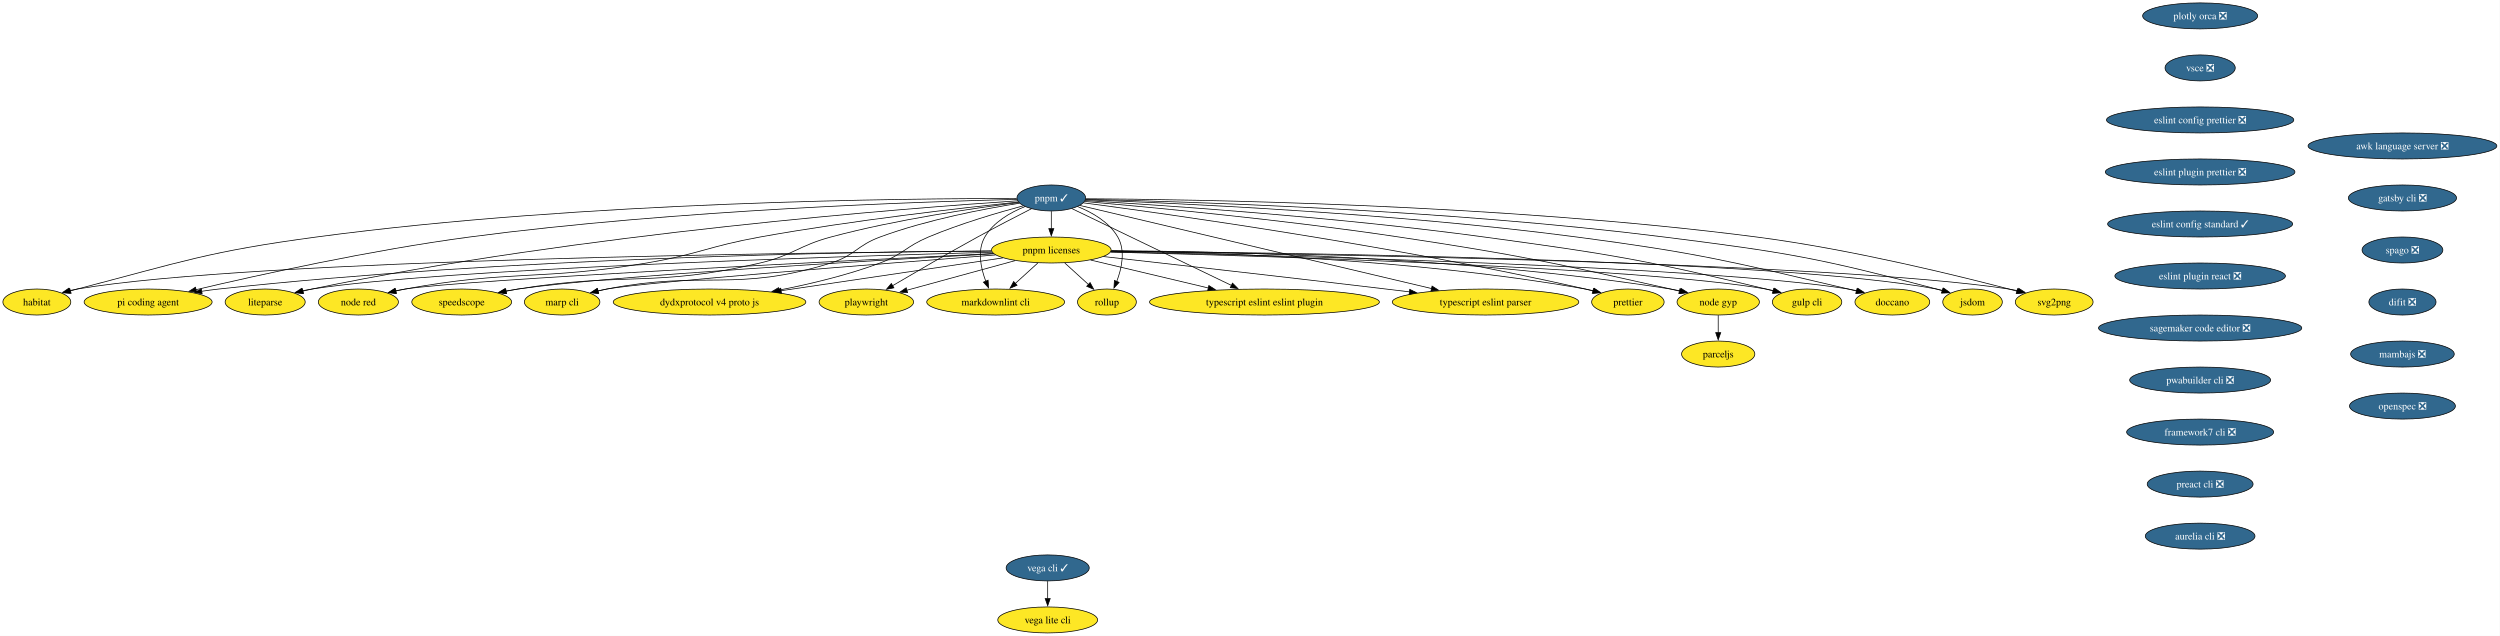
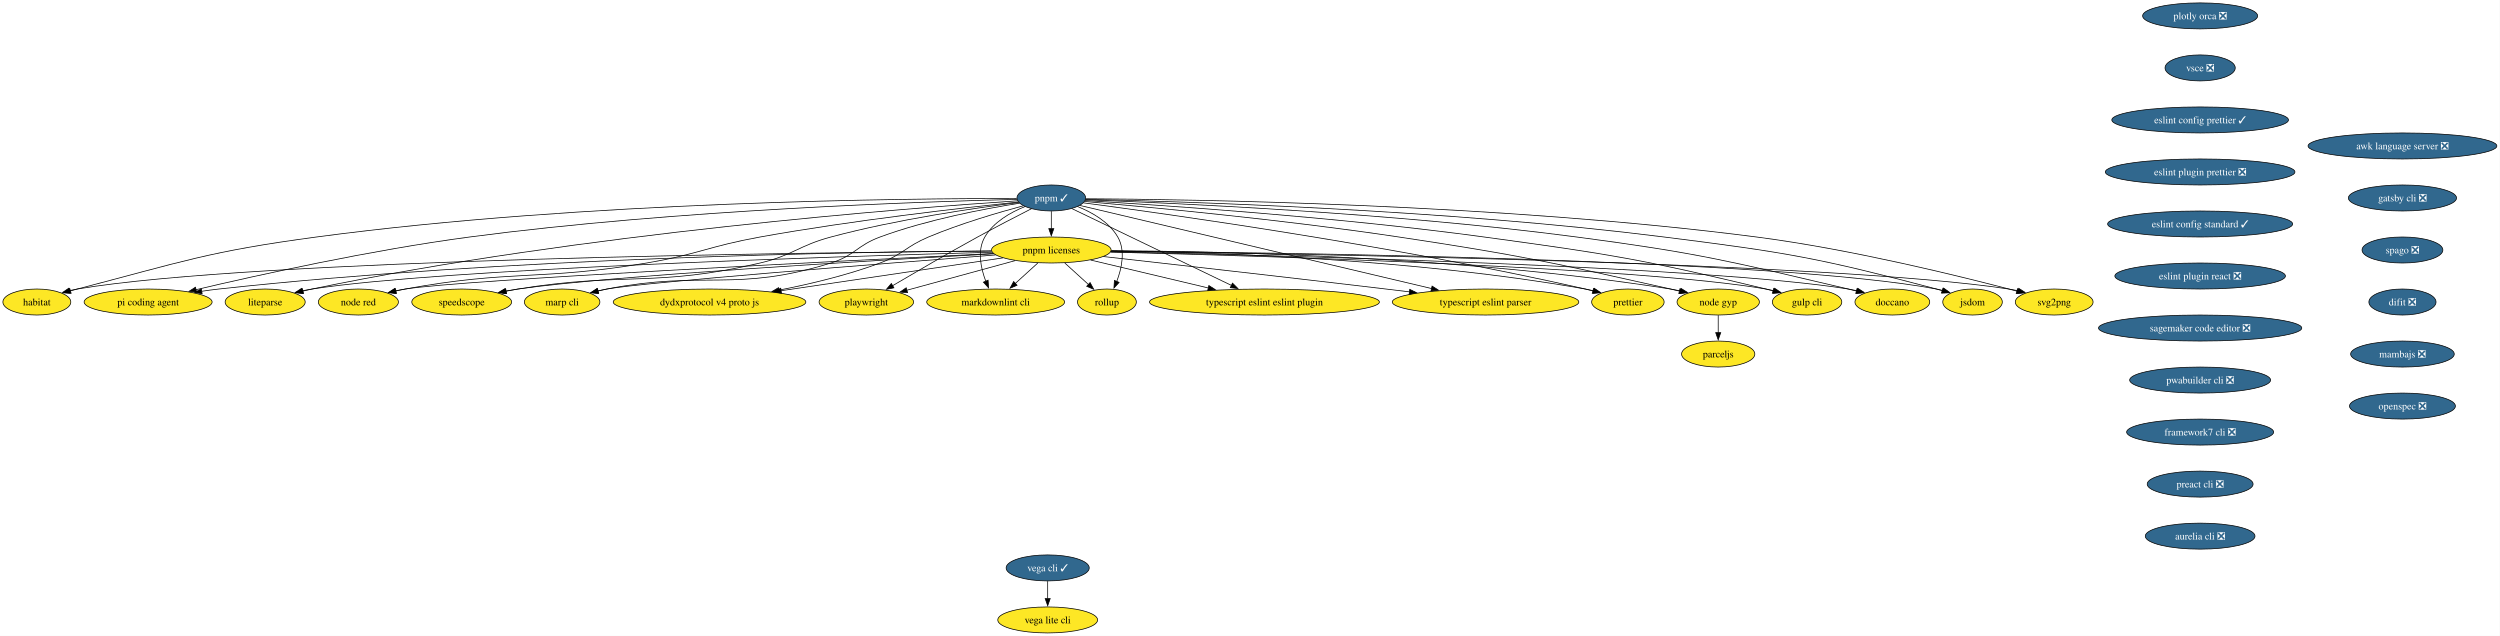
<svg xmlns="http://www.w3.org/2000/svg" xmlns:xlink="http://www.w3.org/1999/xlink" width="3460pt" height="880pt" viewBox="0.00 0.00 3460.00 880.00">
  <g id="graph0" class="graph" transform="scale(1 1) rotate(0) translate(4 876)">
    <polygon fill="white" stroke="none" points="-4,4 -4,-876 3455.65,-876 3455.65,4 -4,4" />
    <g id="node1" class="node">
      <g id="a_node1">
        <a xlink:href="https://github.com/conda-forge/svg2png-feedstock" xlink:title="svg2png">
          <ellipse fill="#fde725" stroke="black" cx="2839" cy="-458" rx="53.84" ry="18" />
          <text xml:space="preserve" text-anchor="middle" x="2839" y="-453.32" font-family="Times,serif" font-size="14.00">svg2png</text>
        </a>
      </g>
    </g>
    <g id="node2" class="node">
      <g id="a_node2">
        <a xlink:href="https://github.com/conda-forge/jsdom-feedstock" xlink:title="jsdom">
          <ellipse fill="#fde725" stroke="black" cx="2726" cy="-458" rx="41.21" ry="18" />
          <text xml:space="preserve" text-anchor="middle" x="2726" y="-453.32" font-family="Times,serif" font-size="14.00">jsdom</text>
        </a>
      </g>
    </g>
    <g id="node3" class="node">
      <g id="a_node3">
        <a xlink:href="https://github.com/conda-forge/vega-cli-feedstock/pull/45" xlink:title="vega cli ✓">
          <ellipse fill="#31688e" stroke="black" cx="1446" cy="-90" rx="57.52" ry="18" />
          <text xml:space="preserve" text-anchor="middle" x="1446" y="-85.33" font-family="Times,serif" font-size="14.00" fill="white">vega cli ✓</text>
        </a>
      </g>
    </g>
    <g id="node4" class="node">
      <g id="a_node4">
        <a xlink:href="https://github.com/conda-forge/vega-lite-cli-feedstock" xlink:title="vega lite cli">
          <ellipse fill="#fde725" stroke="black" cx="1446" cy="-18" rx="69.1" ry="18" />
          <text xml:space="preserve" text-anchor="middle" x="1446" y="-13.32" font-family="Times,serif" font-size="14.00">vega lite cli</text>
        </a>
      </g>
    </g>
    <g id="edge1" class="edge">
      <path fill="none" stroke="black" d="M1446,-71.7C1446,-64.41 1446,-55.73 1446,-47.54" />
      <polygon fill="black" stroke="black" points="1449.5,-47.62 1446,-37.62 1442.5,-47.62 1449.5,-47.62" />
    </g>
    <g id="node5" class="node">
      <g id="a_node5">
        <a xlink:href="https://github.com/conda-forge/plotly-orca-feedstock/pull/23" xlink:title="plotly orca ❎">
          <ellipse fill="#31688e" stroke="black" cx="3041" cy="-854" rx="79.62" ry="18" />
          <text xml:space="preserve" text-anchor="middle" x="3041" y="-849.33" font-family="Times,serif" font-size="14.00" fill="white">plotly orca ❎</text>
        </a>
      </g>
    </g>
    <g id="node6" class="node">
      <g id="a_node6">
        <a xlink:href="https://github.com/conda-forge/vsce-feedstock/pull/66" xlink:title="vsce ❎">
          <ellipse fill="#31688e" stroke="black" cx="3041" cy="-782" rx="48.58" ry="18" />
          <text xml:space="preserve" text-anchor="middle" x="3041" y="-777.33" font-family="Times,serif" font-size="14.00" fill="white">vsce ❎</text>
        </a>
      </g>
    </g>
    <g id="node9" class="node">
      <g id="a_node9">
-         <a xlink:href="https://github.com/conda-forge/eslint-config-prettier-feedstock/pull/21" xlink:title="eslint config prettier ❎">
-           <ellipse fill="#31688e" stroke="black" cx="3041" cy="-710" rx="129.6" ry="18" />
-           <text xml:space="preserve" text-anchor="middle" x="3041" y="-705.33" font-family="Times,serif" font-size="14.00" fill="white">eslint config prettier ❎</text>
+         <a xlink:href="https://github.com/conda-forge/eslint-config-prettier-feedstock/pull/21" xlink:title="eslint config prettier ✓">
+           <ellipse fill="#31688e" stroke="black" cx="3041" cy="-710" rx="122.23" ry="18" />
+           <text xml:space="preserve" text-anchor="middle" x="3041" y="-705.33" font-family="Times,serif" font-size="14.00" fill="white">eslint config prettier ✓</text>
        </a>
      </g>
    </g>
    <g id="node7" class="node">
      <g id="a_node7">
        <a xlink:href="https://github.com/conda-forge/doccano-feedstock" xlink:title="doccano">
          <ellipse fill="#fde725" stroke="black" cx="2615" cy="-458" rx="51.74" ry="18" />
          <text xml:space="preserve" text-anchor="middle" x="2615" y="-453.32" font-family="Times,serif" font-size="14.00">doccano</text>
        </a>
      </g>
    </g>
    <g id="node8" class="node">
      <g id="a_node8">
        <a xlink:href="https://github.com/conda-forge/gulp-cli-feedstock" xlink:title="gulp cli">
          <ellipse fill="#fde725" stroke="black" cx="2497" cy="-458" rx="48.05" ry="18" />
          <text xml:space="preserve" text-anchor="middle" x="2497" y="-453.32" font-family="Times,serif" font-size="14.00">gulp cli</text>
        </a>
      </g>
    </g>
    <g id="node14" class="node">
      <g id="a_node14">
        <a xlink:href="https://github.com/conda-forge/eslint-plugin-prettier-feedstock/pull/20" xlink:title="eslint plugin prettier ❎">
          <ellipse fill="#31688e" stroke="black" cx="3041" cy="-638" rx="131.18" ry="18" />
          <text xml:space="preserve" text-anchor="middle" x="3041" y="-633.33" font-family="Times,serif" font-size="14.00" fill="white">eslint plugin prettier ❎</text>
        </a>
      </g>
    </g>
    <g id="node10" class="node">
      <g id="a_node10">
        <a xlink:href="https://github.com/conda-forge/node-gyp-feedstock" xlink:title="node gyp">
          <ellipse fill="#fde725" stroke="black" cx="2374" cy="-458" rx="57" ry="18" />
          <text xml:space="preserve" text-anchor="middle" x="2374" y="-453.32" font-family="Times,serif" font-size="14.00">node gyp</text>
        </a>
      </g>
    </g>
    <g id="node11" class="node">
      <g id="a_node11">
        <a xlink:href="https://github.com/conda-forge/parceljs-feedstock" xlink:title="parceljs">
          <ellipse fill="#fde725" stroke="black" cx="2374" cy="-386" rx="50.68" ry="18" />
          <text xml:space="preserve" text-anchor="middle" x="2374" y="-381.32" font-family="Times,serif" font-size="14.00">parceljs</text>
        </a>
      </g>
    </g>
    <g id="edge4" class="edge">
      <path fill="none" stroke="black" d="M2374,-439.7C2374,-432.41 2374,-423.73 2374,-415.54" />
      <polygon fill="black" stroke="black" points="2377.5,-415.62 2374,-405.62 2370.5,-415.62 2377.5,-415.62" />
    </g>
    <g id="node12" class="node">
      <g id="a_node12">
        <a xlink:href="https://github.com/conda-forge/prettier-feedstock" xlink:title="prettier">
          <ellipse fill="#fde725" stroke="black" cx="2249" cy="-458" rx="50.16" ry="18" />
          <text xml:space="preserve" text-anchor="middle" x="2249" y="-453.32" font-family="Times,serif" font-size="14.00">prettier</text>
        </a>
      </g>
    </g>
    <g id="node13" class="node">
      <g id="a_node13">
        <a xlink:href="https://github.com/conda-forge/typescript-eslint-parser-feedstock" xlink:title="typescript eslint parser">
          <ellipse fill="#fde725" stroke="black" cx="2052" cy="-458" rx="129.07" ry="18" />
          <text xml:space="preserve" text-anchor="middle" x="2052" y="-453.32" font-family="Times,serif" font-size="14.00">typescript eslint parser</text>
        </a>
      </g>
    </g>
    <g id="node15" class="node">
      <g id="a_node15">
        <a xlink:href="https://github.com/conda-forge/eslint-config-standard-feedstock/pull/8" xlink:title="eslint config standard ✓">
          <ellipse fill="#31688e" stroke="black" cx="3041" cy="-566" rx="128.02" ry="18" />
          <text xml:space="preserve" text-anchor="middle" x="3041" y="-561.33" font-family="Times,serif" font-size="14.00" fill="white">eslint config standard ✓</text>
        </a>
      </g>
    </g>
    <g id="node16" class="node">
      <g id="a_node16">
        <a xlink:href="https://github.com/conda-forge/eslint-plugin-react-feedstock/pull/28" xlink:title="eslint plugin react ❎">
          <ellipse fill="#31688e" stroke="black" cx="3041" cy="-494" rx="118.02" ry="18" />
          <text xml:space="preserve" text-anchor="middle" x="3041" y="-489.32" font-family="Times,serif" font-size="14.00" fill="white">eslint plugin react ❎</text>
        </a>
      </g>
    </g>
    <g id="node17" class="node">
      <g id="a_node17">
        <a xlink:href="https://github.com/conda-forge/sagemaker-code-editor-feedstock/pull/266" xlink:title="sagemaker code editor ❎">
          <ellipse fill="#31688e" stroke="black" cx="3041" cy="-422" rx="140.65" ry="18" />
          <text xml:space="preserve" text-anchor="middle" x="3041" y="-417.32" font-family="Times,serif" font-size="14.00" fill="white">sagemaker code editor ❎</text>
        </a>
      </g>
    </g>
    <g id="node31" class="node">
      <g id="a_node31">
        <a xlink:href="https://github.com/conda-forge/pwabuilder-cli-feedstock/pull/3" xlink:title="pwabuilder cli ❎">
          <ellipse fill="#31688e" stroke="black" cx="3041" cy="-350" rx="97.51" ry="18" />
          <text xml:space="preserve" text-anchor="middle" x="3041" y="-345.32" font-family="Times,serif" font-size="14.00" fill="white">pwabuilder cli ❎</text>
        </a>
      </g>
    </g>
    <g id="node18" class="node">
      <g id="a_node18">
        <a xlink:href="https://github.com/conda-forge/typescript-eslint-eslint-plugin-feedstock" xlink:title="typescript eslint eslint plugin">
          <ellipse fill="#fde725" stroke="black" cx="1746" cy="-458" rx="159.06" ry="18" />
          <text xml:space="preserve" text-anchor="middle" x="1746" y="-453.32" font-family="Times,serif" font-size="14.00">typescript eslint eslint plugin</text>
        </a>
      </g>
    </g>
    <g id="node19" class="node">
      <g id="a_node19">
        <a xlink:href="https://github.com/conda-forge/pnpm-feedstock/pull/204" xlink:title="pnpm ✓">
          <ellipse fill="#31688e" stroke="black" cx="1451" cy="-602" rx="47.53" ry="18" />
          <text xml:space="preserve" text-anchor="middle" x="1451" y="-597.33" font-family="Times,serif" font-size="14.00" fill="white">pnpm ✓</text>
        </a>
      </g>
    </g>
    <g id="edge9" class="edge">
      <path fill="none" stroke="black" d="M1498.71,-600.92C1640.67,-600.16 2072.54,-593.93 2427,-548 2558.42,-530.97 2710.08,-493.5 2787.58,-473.03" />
      <polygon fill="black" stroke="black" points="2788.23,-476.47 2797,-470.52 2786.43,-469.71 2788.23,-476.47" />
    </g>
    <g id="edge10" class="edge">
      <path fill="none" stroke="black" d="M1498.54,-600.13C1627.7,-597.32 1995.69,-586.29 2299,-548 2468.24,-526.64 2511.07,-519.56 2676,-476 2678.71,-475.28 2681.49,-474.49 2684.29,-473.66" />
      <polygon fill="black" stroke="black" points="2685.07,-477.08 2693.55,-470.74 2682.96,-470.41 2685.07,-477.08" />
    </g>
    <g id="edge11" class="edge">
      <path fill="none" stroke="black" d="M1498.4,-599.46C1614.64,-595.25 1922.99,-581.6 2178,-548 2346.69,-525.78 2388.35,-514.87 2554,-476 2557.75,-475.12 2561.62,-474.16 2565.5,-473.16" />
      <polygon fill="black" stroke="black" points="2566.17,-476.61 2574.94,-470.66 2564.37,-469.84 2566.17,-476.61" />
    </g>
    <g id="edge12" class="edge">
      <path fill="none" stroke="black" d="M1497.77,-598.37C1598.87,-592.35 1845.18,-575.9 2050,-548 2224.65,-524.21 2268.63,-517.25 2440,-476 2443.31,-475.2 2446.71,-474.33 2450.12,-473.42" />
      <polygon fill="black" stroke="black" points="2450.83,-476.85 2459.52,-470.79 2448.94,-470.11 2450.83,-476.85" />
    </g>
    <g id="edge13" class="edge">
      <path fill="none" stroke="black" d="M1497.25,-597.14C1583.17,-589.68 1773.12,-571.93 1932,-548 2100.25,-522.66 2141.98,-513.24 2308,-476 2312.05,-475.09 2316.22,-474.11 2320.42,-473.1" />
      <polygon fill="black" stroke="black" points="2321.15,-476.53 2330.02,-470.73 2319.47,-469.73 2321.15,-476.53" />
    </g>
    <g id="edge14" class="edge">
      <path fill="none" stroke="black" d="M1495.49,-595.27C1610.95,-580.02 1929.3,-535.49 2190,-476 2193.53,-475.19 2197.17,-474.3 2200.82,-473.36" />
      <polygon fill="black" stroke="black" points="2201.5,-476.8 2210.25,-470.82 2199.68,-470.04 2201.5,-476.8" />
    </g>
    <g id="edge15" class="edge">
      <path fill="none" stroke="black" d="M1490.43,-591.68C1589.27,-568.33 1848.83,-507 1977.5,-476.6" />
      <polygon fill="black" stroke="black" points="1978.01,-480.08 1986.94,-474.37 1976.4,-473.27 1978.01,-480.08" />
    </g>
    <g id="edge16" class="edge">
      <path fill="none" stroke="black" d="M1479.55,-587.26C1530.81,-562.58 1638.82,-510.59 1700.42,-480.94" />
      <polygon fill="black" stroke="black" points="1701.77,-484.18 1709.26,-476.68 1698.73,-477.87 1701.77,-484.18" />
    </g>
    <g id="node20" class="node">
      <g id="a_node20">
        <a xlink:href="https://github.com/conda-forge/pnpm-licenses-feedstock" xlink:title="pnpm licenses">
          <ellipse fill="#fde725" stroke="black" cx="1451" cy="-530" rx="82.77" ry="18" />
          <text xml:space="preserve" text-anchor="middle" x="1451" y="-525.33" font-family="Times,serif" font-size="14.00">pnpm licenses</text>
        </a>
      </g>
    </g>
    <g id="edge17" class="edge">
      <path fill="none" stroke="black" d="M1451,-583.7C1451,-576.41 1451,-567.73 1451,-559.54" />
      <polygon fill="black" stroke="black" points="1454.5,-559.62 1451,-549.62 1447.5,-559.62 1454.5,-559.62" />
    </g>
    <g id="node21" class="node">
      <g id="a_node21">
        <a xlink:href="https://github.com/conda-forge/rollup-feedstock" xlink:title="rollup">
          <ellipse fill="#fde725" stroke="black" cx="1528" cy="-458" rx="40.69" ry="18" />
          <text xml:space="preserve" text-anchor="middle" x="1528" y="-453.32" font-family="Times,serif" font-size="14.00">rollup</text>
        </a>
      </g>
    </g>
    <g id="edge18" class="edge">
      <path fill="none" stroke="black" d="M1487.21,-590.2C1507.47,-582.09 1531.01,-568.75 1543,-548 1553.83,-529.26 1548.61,-504.84 1541.5,-486.32" />
      <polygon fill="black" stroke="black" points="1544.81,-485.14 1537.68,-477.31 1538.36,-487.88 1544.81,-485.14" />
    </g>
    <g id="node22" class="node">
      <g id="a_node22">
        <a xlink:href="https://github.com/conda-forge/markdownlint-cli-feedstock" xlink:title="markdownlint cli">
          <ellipse fill="#fde725" stroke="black" cx="1374" cy="-458" rx="95.4" ry="18" />
          <text xml:space="preserve" text-anchor="middle" x="1374" y="-453.32" font-family="Times,serif" font-size="14.00">markdownlint cli</text>
        </a>
      </g>
    </g>
    <g id="edge19" class="edge">
      <path fill="none" stroke="black" d="M1414.79,-590.2C1394.53,-582.09 1370.99,-568.75 1359,-548 1348.23,-529.38 1353.33,-505.13 1360.37,-486.65" />
      <polygon fill="black" stroke="black" points="1363.5,-488.23 1364.17,-477.65 1357.05,-485.5 1363.5,-488.23" />
    </g>
    <g id="node23" class="node">
      <g id="a_node23">
        <a xlink:href="https://github.com/conda-forge/playwright-feedstock" xlink:title="playwright">
          <ellipse fill="#fde725" stroke="black" cx="1195" cy="-458" rx="65.41" ry="18" />
          <text xml:space="preserve" text-anchor="middle" x="1195" y="-453.32" font-family="Times,serif" font-size="14.00">playwright</text>
        </a>
      </g>
    </g>
    <g id="edge20" class="edge">
      <path fill="none" stroke="black" d="M1423.55,-587.16C1402.92,-576.65 1374.02,-561.72 1349,-548 1308.2,-525.62 1262.07,-498.75 1231.03,-480.43" />
      <polygon fill="black" stroke="black" points="1233.19,-477.65 1222.8,-475.57 1229.63,-483.67 1233.19,-477.65" />
    </g>
    <g id="node24" class="node">
      <g id="a_node24">
        <a xlink:href="https://github.com/conda-forge/dydxprotocol-v4-proto-js-feedstock" xlink:title="dydxprotocol v4 proto js">
          <ellipse fill="#fde725" stroke="black" cx="978" cy="-458" rx="133.28" ry="18" />
          <text xml:space="preserve" text-anchor="middle" x="978" y="-453.32" font-family="Times,serif" font-size="14.00">dydxprotocol v4 proto js</text>
        </a>
      </g>
    </g>
    <g id="edge21" class="edge">
      <path fill="none" stroke="black" d="M1412.11,-591.15C1377.16,-581.77 1324.75,-566.38 1281,-548 1249.83,-534.91 1245.67,-523.81 1214,-512 1169.21,-495.29 1117.58,-482.97 1074.06,-474.43" />
      <polygon fill="black" stroke="black" points="1074.86,-471.01 1064.38,-472.57 1073.54,-477.89 1074.86,-471.01" />
    </g>
    <g id="node25" class="node">
      <g id="a_node25">
        <a xlink:href="https://github.com/conda-forge/marp-cli-feedstock" xlink:title="marp cli">
          <ellipse fill="#fde725" stroke="black" cx="774" cy="-458" rx="52.26" ry="18" />
          <text xml:space="preserve" text-anchor="middle" x="774" y="-453.32" font-family="Times,serif" font-size="14.00">marp cli</text>
        </a>
      </g>
    </g>
    <g id="edge22" class="edge">
      <path fill="none" stroke="black" d="M1407.19,-594.8C1358.85,-587.14 1279.27,-572.08 1214,-548 1181.92,-536.16 1178.66,-522.15 1146,-512 1013.54,-470.84 972.16,-502.42 836,-476 831.92,-475.21 827.73,-474.29 823.52,-473.3" />
      <polygon fill="black" stroke="black" points="824.5,-469.93 813.95,-470.89 822.8,-476.72 824.5,-469.93" />
    </g>
    <g id="node26" class="node">
      <g id="a_node26">
        <a xlink:href="https://github.com/conda-forge/speedscope-feedstock" xlink:title="speedscope">
          <ellipse fill="#fde725" stroke="black" cx="635" cy="-458" rx="69.1" ry="18" />
          <text xml:space="preserve" text-anchor="middle" x="635" y="-453.32" font-family="Times,serif" font-size="14.00">speedscope</text>
        </a>
      </g>
    </g>
    <g id="edge23" class="edge">
      <path fill="none" stroke="black" d="M1406,-595.76C1346.01,-588.19 1236.84,-572.37 1146,-548 1101.18,-535.98 1093.18,-522.56 1048,-512 902.18,-477.93 860.81,-499.98 713,-476 707.5,-475.11 701.8,-474.08 696.1,-472.97" />
      <polygon fill="black" stroke="black" points="697.18,-469.62 686.68,-471.07 695.79,-476.48 697.18,-469.62" />
    </g>
    <g id="node27" class="node">
      <g id="a_node27">
        <a xlink:href="https://github.com/conda-forge/node-red-feedstock" xlink:title="node red">
          <ellipse fill="#fde725" stroke="black" cx="492" cy="-458" rx="55.42" ry="18" />
          <text xml:space="preserve" text-anchor="middle" x="492" y="-453.32" font-family="Times,serif" font-size="14.00">node red</text>
        </a>
      </g>
    </g>
    <g id="edge24" class="edge">
      <path fill="none" stroke="black" d="M1405.45,-596.43C1330.56,-588.6 1176.83,-571.19 1048,-548 977.54,-535.32 961.6,-523.86 891,-512 743.76,-487.27 703.85,-502.96 557,-476 552.67,-475.21 548.2,-474.28 543.74,-473.27" />
      <polygon fill="black" stroke="black" points="544.72,-469.9 534.18,-470.99 543.09,-476.71 544.72,-469.9" />
    </g>
    <g id="node28" class="node">
      <g id="a_node28">
        <a xlink:href="https://github.com/conda-forge/liteparse-feedstock" xlink:title="liteparse">
          <ellipse fill="#fde725" stroke="black" cx="363" cy="-458" rx="55.42" ry="18" />
          <text xml:space="preserve" text-anchor="middle" x="363" y="-453.32" font-family="Times,serif" font-size="14.00">liteparse</text>
        </a>
      </g>
    </g>
    <g id="edge25" class="edge">
      <path fill="none" stroke="black" d="M1404.16,-598.07C1258.3,-588.36 799.81,-553.32 428,-476 423.75,-475.12 419.37,-474.13 414.98,-473.09" />
      <polygon fill="black" stroke="black" points="416.13,-469.77 405.58,-470.79 414.46,-476.57 416.13,-469.77" />
    </g>
    <g id="node29" class="node">
      <g id="a_node29">
        <a xlink:href="https://github.com/conda-forge/pi-coding-agent-feedstock" xlink:title="pi coding agent">
          <ellipse fill="#fde725" stroke="black" cx="201" cy="-458" rx="88.56" ry="18" />
          <text xml:space="preserve" text-anchor="middle" x="201" y="-453.32" font-family="Times,serif" font-size="14.00">pi coding agent</text>
        </a>
      </g>
    </g>
    <g id="edge26" class="edge">
      <path fill="none" stroke="black" d="M1403.6,-600.06C1278.98,-597.1 932.03,-585.85 646,-548 510.19,-530.03 353.58,-495.41 267.07,-475.05" />
      <polygon fill="black" stroke="black" points="268.12,-471.7 257.58,-472.81 266.51,-478.51 268.12,-471.7" />
    </g>
    <g id="node30" class="node">
      <g id="a_node30">
        <a xlink:href="https://github.com/conda-forge/habitat-feedstock" xlink:title="habitat">
          <ellipse fill="#fde725" stroke="black" cx="47" cy="-458" rx="47" ry="18" />
          <text xml:space="preserve" text-anchor="middle" x="47" y="-453.32" font-family="Times,serif" font-size="14.00">habitat</text>
        </a>
      </g>
    </g>
    <g id="edge27" class="edge">
      <path fill="none" stroke="black" d="M1403.09,-601.25C1257.01,-601.43 804.63,-597.63 434,-548 284.78,-528.02 248.7,-513.9 103,-476 99.86,-475.18 96.64,-474.31 93.4,-473.4" />
      <polygon fill="black" stroke="black" points="94.46,-470.06 83.88,-470.65 92.51,-476.79 94.46,-470.06" />
    </g>
    <g id="edge28" class="edge">
      <path fill="none" stroke="black" d="M1533.59,-528.11C1784.4,-525.03 2534.77,-512.89 2776,-476 2780.35,-475.33 2784.83,-474.48 2789.29,-473.51" />
      <polygon fill="black" stroke="black" points="2789.91,-476.96 2798.83,-471.25 2788.3,-470.15 2789.91,-476.96" />
    </g>
    <g id="edge29" class="edge">
      <path fill="none" stroke="black" d="M1533.74,-528.48C1771.92,-526.49 2456.19,-517.25 2676,-476 2678.98,-475.44 2682.03,-474.74 2685.07,-473.95" />
      <polygon fill="black" stroke="black" points="2685.9,-477.35 2694.51,-471.18 2683.93,-470.64 2685.9,-477.35" />
    </g>
    <g id="edge30" class="edge">
      <path fill="none" stroke="black" d="M1533.22,-527.43C1754.21,-522.84 2357.52,-507.69 2554,-476 2558.09,-475.34 2562.3,-474.51 2566.51,-473.56" />
      <polygon fill="black" stroke="black" points="2567.2,-477 2576.08,-471.22 2565.53,-470.2 2567.2,-477" />
    </g>
    <g id="edge31" class="edge">
      <path fill="none" stroke="black" d="M1533.19,-527.09C1737.9,-521.95 2266.56,-506.08 2440,-476 2443.78,-475.35 2447.66,-474.52 2451.53,-473.59" />
      <polygon fill="black" stroke="black" points="2452.1,-477.07 2460.88,-471.14 2450.32,-470.29 2452.1,-477.07" />
    </g>
    <g id="edge32" class="edge">
      <path fill="none" stroke="black" d="M1534,-529.09C1687.69,-528.11 2026.59,-520.53 2308,-476 2312.6,-475.27 2317.35,-474.37 2322.09,-473.35" />
      <polygon fill="black" stroke="black" points="2322.62,-476.82 2331.59,-471.17 2321.06,-470 2322.62,-476.82" />
    </g>
    <g id="edge33" class="edge">
      <path fill="none" stroke="black" d="M1533.99,-528.68C1671.45,-526.88 1954.61,-517.88 2190,-476 2193.84,-475.32 2197.79,-474.48 2201.74,-473.55" />
      <polygon fill="black" stroke="black" points="2202.49,-476.97 2211.3,-471.1 2200.75,-470.19 2202.49,-476.97" />
    </g>
    <g id="edge34" class="edge">
      <path fill="none" stroke="black" d="M1523.2,-520.93C1614.31,-510.7 1775.81,-492.42 1914,-476 1924.7,-474.73 1935.86,-473.38 1947,-472.03" />
      <polygon fill="black" stroke="black" points="1947.1,-475.54 1956.61,-470.86 1946.26,-468.6 1947.1,-475.54" />
    </g>
    <g id="edge35" class="edge">
      <path fill="none" stroke="black" d="M1505.45,-516.08C1551.21,-505.22 1617.15,-489.57 1668.43,-477.41" />
      <polygon fill="black" stroke="black" points="1669.07,-480.85 1677.99,-475.14 1667.45,-474.04 1669.07,-480.85" />
    </g>
    <g id="edge36" class="edge">
      <path fill="none" stroke="black" d="M1469.64,-512.05C1479.54,-503.05 1491.86,-491.85 1502.62,-482.07" />
      <polygon fill="black" stroke="black" points="1504.68,-484.93 1509.73,-475.61 1499.97,-479.75 1504.68,-484.93" />
    </g>
    <g id="edge37" class="edge">
      <path fill="none" stroke="black" d="M1432.36,-512.05C1422.97,-503.52 1411.41,-493.01 1401.07,-483.61" />
      <polygon fill="black" stroke="black" points="1403.61,-481.19 1393.85,-477.05 1398.9,-486.37 1403.61,-481.19" />
    </g>
    <g id="edge38" class="edge">
      <path fill="none" stroke="black" d="M1400.73,-515.25C1357.64,-503.47 1295.63,-486.52 1250.97,-474.31" />
      <polygon fill="black" stroke="black" points="1252.04,-470.97 1241.47,-471.71 1250.2,-477.72 1252.04,-470.97" />
    </g>
    <g id="edge39" class="edge">
      <path fill="none" stroke="black" d="M1383.98,-519.08C1303.86,-507.22 1169.06,-487.28 1076.94,-473.64" />
      <polygon fill="black" stroke="black" points="1077.55,-470.19 1067.14,-472.19 1076.52,-477.12 1077.55,-470.19" />
    </g>
    <g id="edge40" class="edge">
      <path fill="none" stroke="black" d="M1373.71,-523.13C1220.31,-511.36 887.66,-485.23 836,-476 831.73,-475.24 827.33,-474.32 822.94,-473.3" />
      <polygon fill="black" stroke="black" points="824.13,-469.99 813.58,-470.98 822.45,-476.78 824.13,-469.99" />
    </g>
    <g id="edge41" class="edge">
      <path fill="none" stroke="black" d="M1371.42,-524.73C1207.75,-515.71 838.23,-494.05 713,-476 707.31,-475.18 701.43,-474.18 695.55,-473.08" />
      <polygon fill="black" stroke="black" points="696.29,-469.66 685.81,-471.16 694.94,-476.53 696.29,-469.66" />
    </g>
    <g id="edge42" class="edge">
      <path fill="none" stroke="black" d="M1370.69,-525.14C1166.13,-515.19 636.03,-488.55 557,-476 552.4,-475.27 547.65,-474.35 542.92,-473.33" />
      <polygon fill="black" stroke="black" points="543.97,-469.98 533.43,-471.11 542.37,-476.79 543.97,-469.98" />
    </g>
    <g id="edge43" class="edge">
      <path fill="none" stroke="black" d="M1369.12,-526.91C1159.78,-521.24 608.8,-504.03 428,-476 423.4,-475.29 418.65,-474.38 413.91,-473.36" />
      <polygon fill="black" stroke="black" points="414.96,-470.01 404.43,-471.16 413.37,-476.83 414.96,-470.01" />
    </g>
    <g id="edge44" class="edge">
      <path fill="none" stroke="black" d="M1367.95,-528.75C1178.07,-527.41 697.8,-519.59 299,-476 291.24,-475.15 283.17,-474.07 275.13,-472.87" />
      <polygon fill="black" stroke="black" points="275.75,-469.43 265.33,-471.34 274.67,-476.34 275.75,-469.43" />
    </g>
    <g id="edge45" class="edge">
      <path fill="none" stroke="black" d="M1368.27,-528.51C1114.3,-526.57 348.24,-517.34 103,-476 99.39,-475.39 95.69,-474.62 92,-473.74" />
      <polygon fill="black" stroke="black" points="93.05,-470.4 82.49,-471.22 91.26,-477.16 93.05,-470.4" />
    </g>
    <g id="node32" class="node">
      <g id="a_node32">
        <a xlink:href="https://github.com/conda-forge/framework7-cli-feedstock/pull/7" xlink:title="framework7 cli ❎">
          <ellipse fill="#31688e" stroke="black" cx="3041" cy="-278" rx="101.71" ry="18" />
          <text xml:space="preserve" text-anchor="middle" x="3041" y="-273.32" font-family="Times,serif" font-size="14.00" fill="white">framework7 cli ❎</text>
        </a>
      </g>
    </g>
    <g id="node33" class="node">
      <g id="a_node33">
        <a xlink:href="https://github.com/conda-forge/preact-cli-feedstock/pull/3" xlink:title="preact cli ❎">
          <ellipse fill="#31688e" stroke="black" cx="3041" cy="-206" rx="73.3" ry="18" />
          <text xml:space="preserve" text-anchor="middle" x="3041" y="-201.33" font-family="Times,serif" font-size="14.00" fill="white">preact cli ❎</text>
        </a>
      </g>
    </g>
    <g id="node34" class="node">
      <g id="a_node34">
        <a xlink:href="https://github.com/conda-forge/aurelia-cli-feedstock/pull/7" xlink:title="aurelia cli ❎">
          <ellipse fill="#31688e" stroke="black" cx="3041" cy="-134" rx="75.94" ry="18" />
          <text xml:space="preserve" text-anchor="middle" x="3041" y="-129.32" font-family="Times,serif" font-size="14.00" fill="white">aurelia cli ❎</text>
        </a>
      </g>
    </g>
    <g id="node35" class="node">
      <g id="a_node35">
        <a xlink:href="https://github.com/conda-forge/awk-language-server-feedstock/pull/5" xlink:title="awk language server ❎">
          <ellipse fill="#31688e" stroke="black" cx="3321" cy="-674" rx="130.65" ry="18" />
          <text xml:space="preserve" text-anchor="middle" x="3321" y="-669.33" font-family="Times,serif" font-size="14.00" fill="white">awk language server ❎</text>
        </a>
      </g>
    </g>
    <g id="node36" class="node">
      <g id="a_node36">
        <a xlink:href="https://github.com/conda-forge/gatsby-cli-feedstock/pull/7" xlink:title="gatsby cli ❎">
          <ellipse fill="#31688e" stroke="black" cx="3321" cy="-602" rx="74.88" ry="18" />
          <text xml:space="preserve" text-anchor="middle" x="3321" y="-597.33" font-family="Times,serif" font-size="14.00" fill="white">gatsby cli ❎</text>
        </a>
      </g>
    </g>
    <g id="node37" class="node">
      <g id="a_node37">
        <a xlink:href="https://github.com/conda-forge/spago-feedstock/pull/6" xlink:title="spago ❎">
          <ellipse fill="#31688e" stroke="black" cx="3321" cy="-530" rx="55.94" ry="18" />
          <text xml:space="preserve" text-anchor="middle" x="3321" y="-525.33" font-family="Times,serif" font-size="14.00" fill="white">spago ❎</text>
        </a>
      </g>
    </g>
    <g id="node38" class="node">
      <g id="a_node38">
        <a xlink:href="https://github.com/conda-forge/difit-feedstock/pull/41" xlink:title="difit ❎">
          <ellipse fill="#31688e" stroke="black" cx="3321" cy="-458" rx="46.47" ry="18" />
          <text xml:space="preserve" text-anchor="middle" x="3321" y="-453.32" font-family="Times,serif" font-size="14.00" fill="white">difit ❎</text>
        </a>
      </g>
    </g>
    <g id="node39" class="node">
      <g id="a_node39">
        <a xlink:href="https://github.com/conda-forge/mambajs-feedstock/pull/10" xlink:title="mambajs ❎">
          <ellipse fill="#31688e" stroke="black" cx="3321" cy="-386" rx="71.73" ry="18" />
          <text xml:space="preserve" text-anchor="middle" x="3321" y="-381.32" font-family="Times,serif" font-size="14.00" fill="white">mambajs ❎</text>
        </a>
      </g>
    </g>
    <g id="node40" class="node">
      <g id="a_node40">
        <a xlink:href="https://github.com/conda-forge/openspec-feedstock/pull/4" xlink:title="openspec ❎">
          <ellipse fill="#31688e" stroke="black" cx="3321" cy="-314" rx="73.3" ry="18" />
          <text xml:space="preserve" text-anchor="middle" x="3321" y="-309.32" font-family="Times,serif" font-size="14.00" fill="white">openspec ❎</text>
        </a>
      </g>
    </g>
  </g>
</svg>
